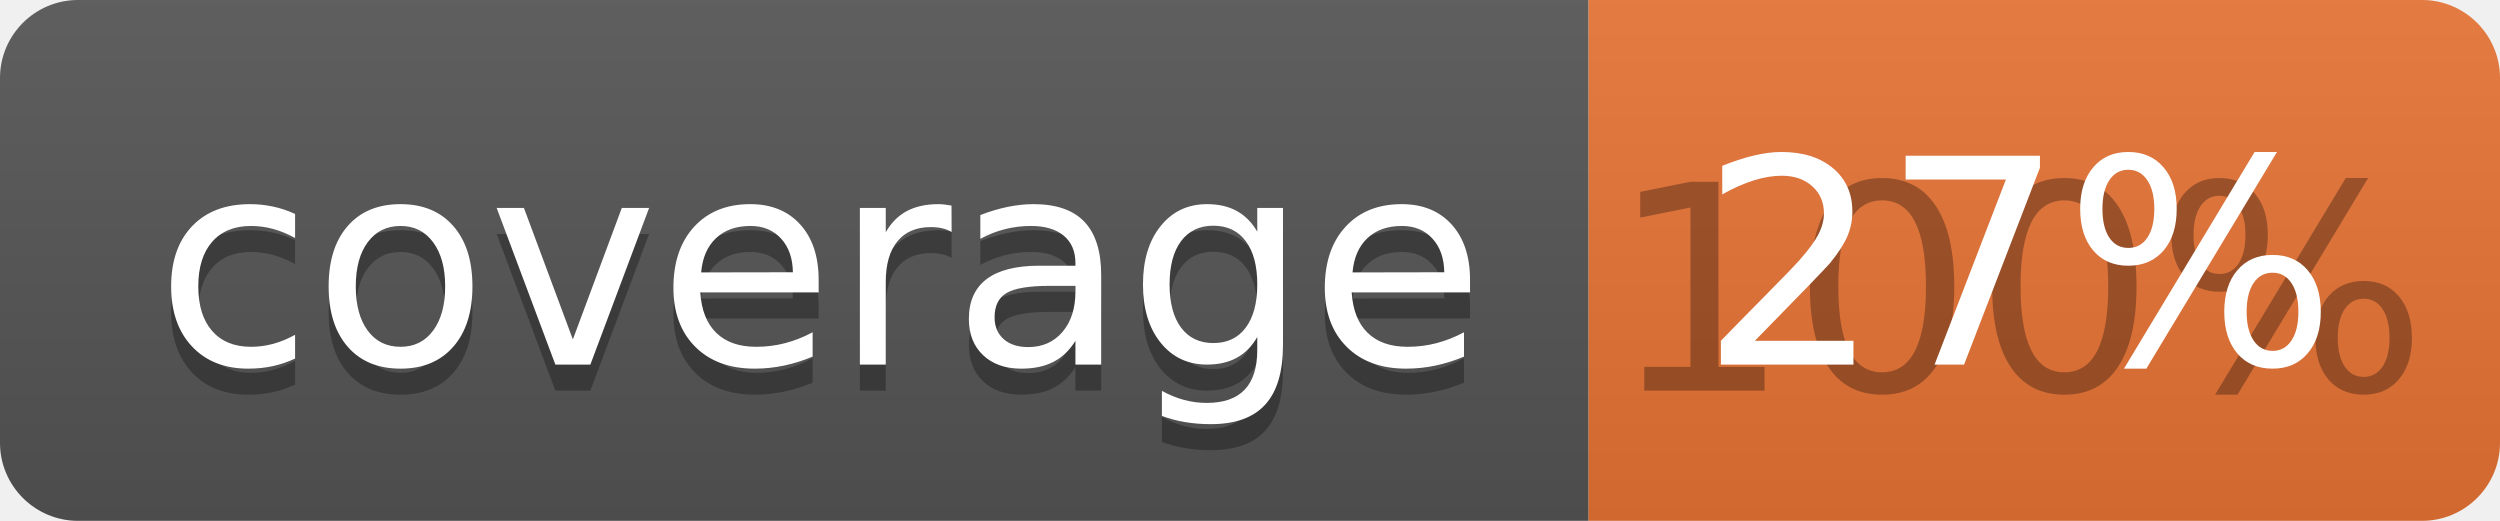
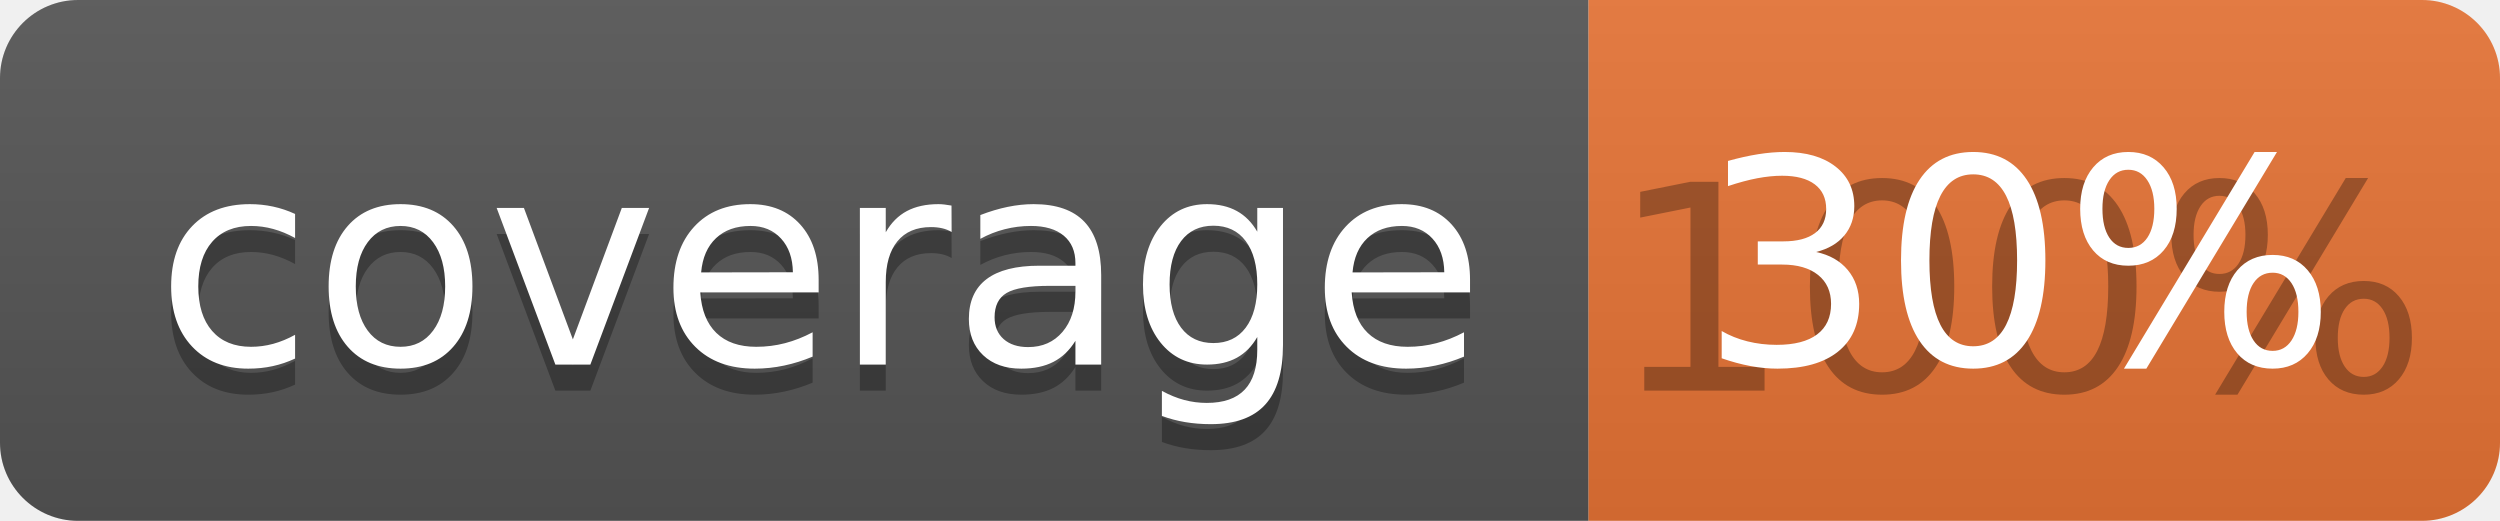
<svg xmlns="http://www.w3.org/2000/svg" width="96" height="20">
  <linearGradient id="b" x2="0" y2="100%">
    <stop offset="0" stop-color="#bbb" stop-opacity=".1" />
    <stop offset="1" stop-opacity=".1" />
  </linearGradient>
  <clipPath id="a">
    <rect width="96" height="20" rx="3" fill="#fff" />
  </clipPath>
  <g clip-path="url(#a)">
    <path fill="#555" d="M0 0h61v20H0z" />
    <path fill="#E87435" d="M61 0h35v20H61z" />
    <path fill="url(#b)" d="M0 0h96v20H0z" />
  </g>
  <g fill="#fff" text-anchor="middle" font-family="DejaVu Sans,Verdana,Geneva,sans-serif" font-size="110">
    <text x="315" y="150" fill="#010101" fill-opacity=".3" transform="scale(.1)" textLength="510">coverage</text>
    <text x="315" y="140" transform="scale(.1)" textLength="510">coverage</text>
    <text x="775" y="150" fill="#010101" fill-opacity=".3" transform="scale(.1)" textLength="250">100%</text>
-     <text x="775" y="140" transform="scale(.1)" textLength="250">27%</text>
+     <text x="775" y="140" transform="scale(.1)" textLength="250">30%</text>
  </g>
</svg>
